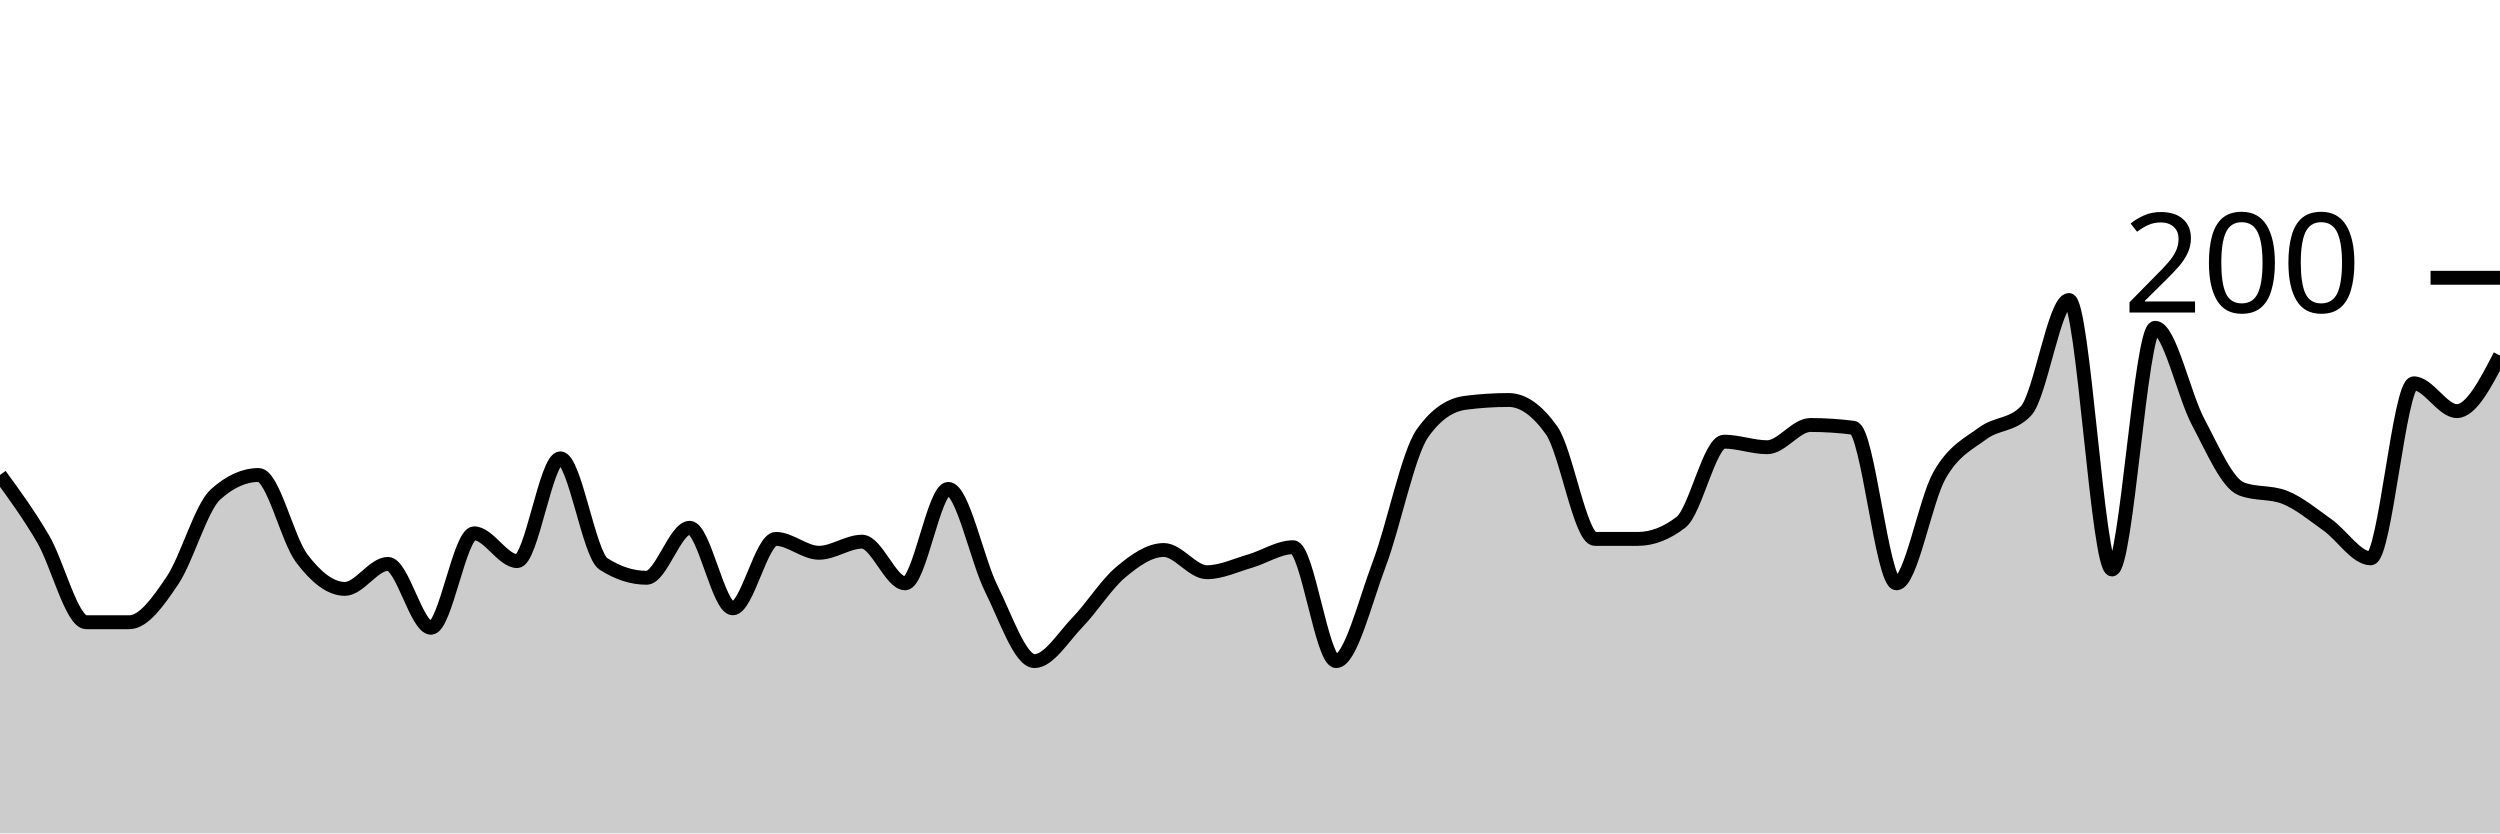
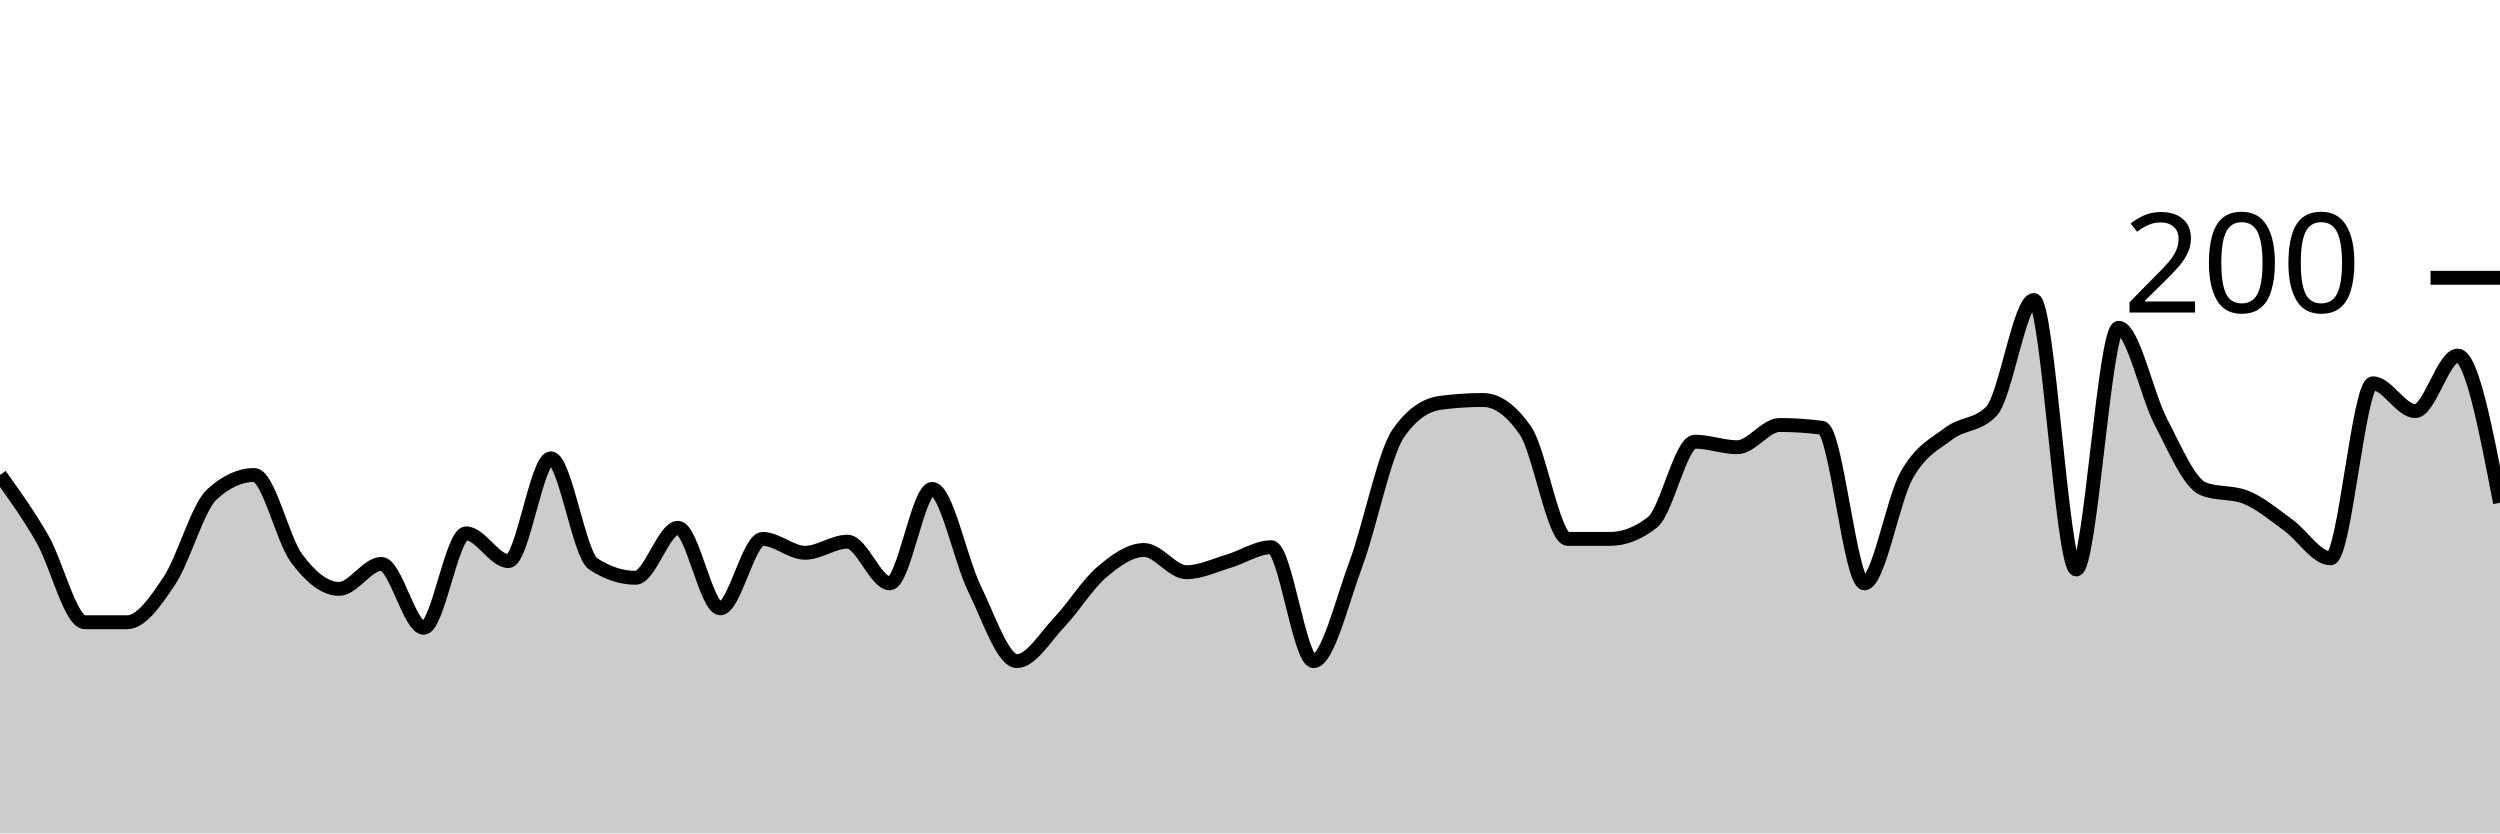
<svg xmlns="http://www.w3.org/2000/svg" viewBox="0 0 180 60">
  <g transform="translate(0,20)">
-     <path class="area" fill="rgba(0, 0, 0, 0.2)" d="M0,14.2C1.034,15.617,2.069,17.033,3.103,18.8C4.138,20.567,5.172,24.8,6.207,24.8C7.241,24.8,8.276,24.8,9.31,24.8C10.345,24.8,11.379,23.333,12.414,21.8C13.448,20.267,14.483,16.533,15.517,15.6C16.552,14.667,17.586,14.2,18.621,14.2C19.655,14.2,20.69,18.833,21.724,20.2C22.759,21.567,23.793,22.4,24.828,22.4C25.862,22.4,26.897,20.6,27.931,20.6C28.966,20.6,30,25.2,31.034,25.2C32.069,25.2,33.103,18.4,34.138,18.4C35.172,18.4,36.207,20.4,37.241,20.4C38.276,20.4,39.31,13,40.345,13C41.379,13,42.414,19.933,43.448,20.6C44.483,21.267,45.517,21.6,46.552,21.6C47.586,21.6,48.621,18,49.655,18C50.69,18,51.724,23.8,52.759,23.8C53.793,23.8,54.828,18.8,55.862,18.8C56.897,18.8,57.931,19.8,58.966,19.8C60,19.8,61.034,19,62.069,19C63.103,19,64.138,22,65.172,22C66.207,22,67.241,15.2,68.276,15.2C69.31,15.2,70.345,20.333,71.379,22.4C72.414,24.467,73.448,27.6,74.483,27.6C75.517,27.6,76.552,25.867,77.586,24.8C78.621,23.733,79.655,22.067,80.69,21.2C81.724,20.333,82.759,19.6,83.793,19.6C84.828,19.6,85.862,21.2,86.897,21.2C87.931,21.2,88.966,20.7,90,20.4C91.034,20.1,92.069,19.4,93.103,19.4C94.138,19.4,95.172,27.6,96.207,27.6C97.241,27.6,98.276,23.333,99.31,20.6C100.345,17.867,101.379,12.667,102.414,11.2C103.448,9.733,104.483,9.133,105.517,9C106.552,8.867,107.586,8.8,108.621,8.8C109.655,8.8,110.69,9.533,111.724,11C112.759,12.467,113.793,18.8,114.828,18.8C115.862,18.8,116.897,18.8,117.931,18.8C118.966,18.8,120,18.4,121.034,17.6C122.069,16.8,123.103,11.8,124.138,11.8C125.172,11.8,126.207,12.2,127.241,12.2C128.276,12.2,129.31,10.6,130.345,10.6C131.379,10.6,132.414,10.667,133.448,10.8C134.483,10.933,135.517,22,136.552,22C137.586,22,138.621,16,139.655,14.2C140.69,12.4,141.724,11.967,142.759,11.2C143.793,10.433,144.828,10.667,145.862,9.6C146.897,8.533,147.931,1.6,148.966,1.6C150,1.6,151.034,21,152.069,21C153.103,21,154.138,3.6,155.172,3.6C156.207,3.6,157.241,8.467,158.276,10.4C159.31,12.333,160.345,14.8,161.379,15.2C162.414,15.6,163.448,15.4,164.483,15.8C165.517,16.2,166.552,17.067,167.586,17.8C168.621,18.533,169.655,20.2,170.69,20.2C171.724,20.2,172.759,7.6,173.793,7.6C174.828,7.6,175.862,9.6,176.897,9.6C177.931,9.6,178.966,7.6,180,5.6L180,40C178.966,40,177.931,40,176.897,40C175.862,40,174.828,40,173.793,40C172.759,40,171.724,40,170.69,40C169.655,40,168.621,40,167.586,40C166.552,40,165.517,40,164.483,40C163.448,40,162.414,40,161.379,40C160.345,40,159.31,40,158.276,40C157.241,40,156.207,40,155.172,40C154.138,40,153.103,40,152.069,40C151.034,40,150,40,148.966,40C147.931,40,146.897,40,145.862,40C144.828,40,143.793,40,142.759,40C141.724,40,140.69,40,139.655,40C138.621,40,137.586,40,136.552,40C135.517,40,134.483,40,133.448,40C132.414,40,131.379,40,130.345,40C129.31,40,128.276,40,127.241,40C126.207,40,125.172,40,124.138,40C123.103,40,122.069,40,121.034,40C120,40,118.966,40,117.931,40C116.897,40,115.862,40,114.828,40C113.793,40,112.759,40,111.724,40C110.69,40,109.655,40,108.621,40C107.586,40,106.552,40,105.517,40C104.483,40,103.448,40,102.414,40C101.379,40,100.345,40,99.31,40C98.276,40,97.241,40,96.207,40C95.172,40,94.138,40,93.103,40C92.069,40,91.034,40,90,40C88.966,40,87.931,40,86.897,40C85.862,40,84.828,40,83.793,40C82.759,40,81.724,40,80.69,40C79.655,40,78.621,40,77.586,40C76.552,40,75.517,40,74.483,40C73.448,40,72.414,40,71.379,40C70.345,40,69.31,40,68.276,40C67.241,40,66.207,40,65.172,40C64.138,40,63.103,40,62.069,40C61.034,40,60,40,58.966,40C57.931,40,56.897,40,55.862,40C54.828,40,53.793,40,52.759,40C51.724,40,50.69,40,49.655,40C48.621,40,47.586,40,46.552,40C45.517,40,44.483,40,43.448,40C42.414,40,41.379,40,40.345,40C39.31,40,38.276,40,37.241,40C36.207,40,35.172,40,34.138,40C33.103,40,32.069,40,31.034,40C30,40,28.966,40,27.931,40C26.897,40,25.862,40,24.828,40C23.793,40,22.759,40,21.724,40C20.69,40,19.655,40,18.621,40C17.586,40,16.552,40,15.517,40C14.483,40,13.448,40,12.414,40C11.379,40,10.345,40,9.31,40C8.276,40,7.241,40,6.207,40C5.172,40,4.138,40,3.103,40C2.069,40,1.034,40,0,40Z" />
-     <path class="line" stroke="black" fill="none" d="M0,14.2C1.034,15.617,2.069,17.033,3.103,18.8C4.138,20.567,5.172,24.8,6.207,24.8C7.241,24.8,8.276,24.8,9.31,24.8C10.345,24.8,11.379,23.333,12.414,21.8C13.448,20.267,14.483,16.533,15.517,15.6C16.552,14.667,17.586,14.2,18.621,14.2C19.655,14.2,20.69,18.833,21.724,20.2C22.759,21.567,23.793,22.4,24.828,22.4C25.862,22.4,26.897,20.6,27.931,20.6C28.966,20.6,30,25.2,31.034,25.2C32.069,25.2,33.103,18.4,34.138,18.4C35.172,18.4,36.207,20.4,37.241,20.4C38.276,20.4,39.31,13,40.345,13C41.379,13,42.414,19.933,43.448,20.6C44.483,21.267,45.517,21.6,46.552,21.6C47.586,21.6,48.621,18,49.655,18C50.69,18,51.724,23.8,52.759,23.8C53.793,23.8,54.828,18.8,55.862,18.8C56.897,18.8,57.931,19.8,58.966,19.8C60,19.8,61.034,19,62.069,19C63.103,19,64.138,22,65.172,22C66.207,22,67.241,15.2,68.276,15.2C69.31,15.2,70.345,20.333,71.379,22.4C72.414,24.467,73.448,27.6,74.483,27.6C75.517,27.6,76.552,25.867,77.586,24.8C78.621,23.733,79.655,22.067,80.69,21.2C81.724,20.333,82.759,19.6,83.793,19.6C84.828,19.6,85.862,21.2,86.897,21.2C87.931,21.2,88.966,20.7,90,20.4C91.034,20.1,92.069,19.4,93.103,19.4C94.138,19.4,95.172,27.6,96.207,27.6C97.241,27.6,98.276,23.333,99.31,20.6C100.345,17.867,101.379,12.667,102.414,11.2C103.448,9.733,104.483,9.133,105.517,9C106.552,8.867,107.586,8.8,108.621,8.8C109.655,8.8,110.69,9.533,111.724,11C112.759,12.467,113.793,18.8,114.828,18.8C115.862,18.8,116.897,18.8,117.931,18.8C118.966,18.8,120,18.4,121.034,17.6C122.069,16.8,123.103,11.8,124.138,11.8C125.172,11.8,126.207,12.2,127.241,12.2C128.276,12.2,129.31,10.6,130.345,10.6C131.379,10.6,132.414,10.667,133.448,10.8C134.483,10.933,135.517,22,136.552,22C137.586,22,138.621,16,139.655,14.2C140.69,12.4,141.724,11.967,142.759,11.2C143.793,10.433,144.828,10.667,145.862,9.6C146.897,8.533,147.931,1.6,148.966,1.6C150,1.6,151.034,21,152.069,21C153.103,21,154.138,3.6,155.172,3.6C156.207,3.6,157.241,8.467,158.276,10.4C159.31,12.333,160.345,14.8,161.379,15.2C162.414,15.6,163.448,15.4,164.483,15.8C165.517,16.2,166.552,17.067,167.586,17.8C168.621,18.533,169.655,20.2,170.69,20.2C171.724,20.2,172.759,7.6,173.793,7.6C174.828,7.6,175.862,9.6,176.897,9.6C177.931,9.6,178.966,7.6,180,5.6" />
+     <path class="area" fill="rgba(0, 0, 0, 0.2)" d="M0,14.2C1.017,15.617,2.034,17.033,3.051,18.8C4.068,20.567,5.085,24.8,6.102,24.8C7.119,24.8,8.136,24.8,9.153,24.8C10.169,24.8,11.186,23.333,12.203,21.8C13.22,20.267,14.237,16.533,15.254,15.6C16.271,14.667,17.288,14.2,18.305,14.2C19.322,14.2,20.339,18.833,21.356,20.2C22.373,21.567,23.39,22.4,24.407,22.4C25.424,22.4,26.441,20.6,27.458,20.6C28.475,20.6,29.492,25.2,30.508,25.2C31.525,25.2,32.542,18.4,33.559,18.4C34.576,18.4,35.593,20.4,36.61,20.4C37.627,20.4,38.644,13,39.661,13C40.678,13,41.695,19.933,42.712,20.6C43.729,21.267,44.746,21.6,45.763,21.6C46.78,21.6,47.797,18,48.814,18C49.831,18,50.847,23.8,51.864,23.8C52.881,23.8,53.898,18.8,54.915,18.8C55.932,18.8,56.949,19.8,57.966,19.8C58.983,19.8,60,19,61.017,19C62.034,19,63.051,22,64.068,22C65.085,22,66.102,15.2,67.119,15.2C68.136,15.2,69.153,20.333,70.169,22.4C71.186,24.467,72.203,27.6,73.22,27.6C74.237,27.6,75.254,25.867,76.271,24.8C77.288,23.733,78.305,22.067,79.322,21.2C80.339,20.333,81.356,19.6,82.373,19.6C83.39,19.6,84.407,21.2,85.424,21.2C86.441,21.2,87.458,20.7,88.475,20.4C89.492,20.1,90.508,19.4,91.525,19.4C92.542,19.4,93.559,27.6,94.576,27.6C95.593,27.6,96.61,23.333,97.627,20.6C98.644,17.867,99.661,12.667,100.678,11.2C101.695,9.733,102.712,9.133,103.729,9C104.746,8.867,105.763,8.8,106.78,8.8C107.797,8.8,108.814,9.533,109.831,11C110.847,12.467,111.864,18.8,112.881,18.8C113.898,18.8,114.915,18.8,115.932,18.8C116.949,18.8,117.966,18.4,118.983,17.6C120,16.8,121.017,11.8,122.034,11.8C123.051,11.8,124.068,12.2,125.085,12.2C126.102,12.2,127.119,10.6,128.136,10.6C129.153,10.6,130.169,10.667,131.186,10.8C132.203,10.933,133.22,22,134.237,22C135.254,22,136.271,16,137.288,14.2C138.305,12.4,139.322,11.967,140.339,11.2C141.356,10.433,142.373,10.667,143.39,9.6C144.407,8.533,145.424,1.6,146.441,1.6C147.458,1.6,148.475,21,149.492,21C150.508,21,151.525,3.6,152.542,3.6C153.559,3.6,154.576,8.467,155.593,10.4C156.61,12.333,157.627,14.8,158.644,15.2C159.661,15.6,160.678,15.4,161.695,15.8C162.712,16.2,163.729,17.067,164.746,17.8C165.763,18.533,166.78,20.2,167.797,20.2C168.814,20.2,169.831,7.6,170.847,7.6C171.864,7.6,172.881,9.6,173.898,9.6C174.915,9.6,175.932,5.6,176.949,5.6C177.966,5.6,178.983,10.9,180,16.2L180,40C178.983,40,177.966,40,176.949,40C175.932,40,174.915,40,173.898,40C172.881,40,171.864,40,170.847,40C169.831,40,168.814,40,167.797,40C166.78,40,165.763,40,164.746,40C163.729,40,162.712,40,161.695,40C160.678,40,159.661,40,158.644,40C157.627,40,156.61,40,155.593,40C154.576,40,153.559,40,152.542,40C151.525,40,150.508,40,149.492,40C148.475,40,147.458,40,146.441,40C145.424,40,144.407,40,143.39,40C142.373,40,141.356,40,140.339,40C139.322,40,138.305,40,137.288,40C136.271,40,135.254,40,134.237,40C133.22,40,132.203,40,131.186,40C130.169,40,129.153,40,128.136,40C127.119,40,126.102,40,125.085,40C124.068,40,123.051,40,122.034,40C121.017,40,120,40,118.983,40C117.966,40,116.949,40,115.932,40C114.915,40,113.898,40,112.881,40C111.864,40,110.847,40,109.831,40C108.814,40,107.797,40,106.78,40C105.763,40,104.746,40,103.729,40C102.712,40,101.695,40,100.678,40C99.661,40,98.644,40,97.627,40C96.61,40,95.593,40,94.576,40C93.559,40,92.542,40,91.525,40C90.508,40,89.492,40,88.475,40C87.458,40,86.441,40,85.424,40C84.407,40,83.39,40,82.373,40C81.356,40,80.339,40,79.322,40C78.305,40,77.288,40,76.271,40C75.254,40,74.237,40,73.22,40C72.203,40,71.186,40,70.169,40C69.153,40,68.136,40,67.119,40C66.102,40,65.085,40,64.068,40C63.051,40,62.034,40,61.017,40C60,40,58.983,40,57.966,40C56.949,40,55.932,40,54.915,40C53.898,40,52.881,40,51.864,40C50.847,40,49.831,40,48.814,40C47.797,40,46.78,40,45.763,40C44.746,40,43.729,40,42.712,40C41.695,40,40.678,40,39.661,40C38.644,40,37.627,40,36.61,40C35.593,40,34.576,40,33.559,40C32.542,40,31.525,40,30.508,40C29.492,40,28.475,40,27.458,40C26.441,40,25.424,40,24.407,40C23.39,40,22.373,40,21.356,40C20.339,40,19.322,40,18.305,40C17.288,40,16.271,40,15.254,40C14.237,40,13.22,40,12.203,40C11.186,40,10.169,40,9.153,40C8.136,40,7.119,40,6.102,40C5.085,40,4.068,40,3.051,40C2.034,40,1.017,40,0,40Z" />
+     <path class="line" stroke="black" fill="none" d="M0,14.2C1.017,15.617,2.034,17.033,3.051,18.8C4.068,20.567,5.085,24.8,6.102,24.8C7.119,24.8,8.136,24.8,9.153,24.8C10.169,24.8,11.186,23.333,12.203,21.8C13.22,20.267,14.237,16.533,15.254,15.6C16.271,14.667,17.288,14.2,18.305,14.2C19.322,14.2,20.339,18.833,21.356,20.2C22.373,21.567,23.39,22.4,24.407,22.4C25.424,22.4,26.441,20.6,27.458,20.6C28.475,20.6,29.492,25.2,30.508,25.2C31.525,25.2,32.542,18.4,33.559,18.4C34.576,18.4,35.593,20.4,36.61,20.4C37.627,20.4,38.644,13,39.661,13C40.678,13,41.695,19.933,42.712,20.6C43.729,21.267,44.746,21.6,45.763,21.6C46.78,21.6,47.797,18,48.814,18C49.831,18,50.847,23.8,51.864,23.8C52.881,23.8,53.898,18.8,54.915,18.8C55.932,18.8,56.949,19.8,57.966,19.8C58.983,19.8,60,19,61.017,19C62.034,19,63.051,22,64.068,22C65.085,22,66.102,15.2,67.119,15.2C68.136,15.2,69.153,20.333,70.169,22.4C71.186,24.467,72.203,27.6,73.22,27.6C74.237,27.6,75.254,25.867,76.271,24.8C77.288,23.733,78.305,22.067,79.322,21.2C80.339,20.333,81.356,19.6,82.373,19.6C83.39,19.6,84.407,21.2,85.424,21.2C86.441,21.2,87.458,20.7,88.475,20.4C89.492,20.1,90.508,19.4,91.525,19.4C92.542,19.4,93.559,27.6,94.576,27.6C95.593,27.6,96.61,23.333,97.627,20.6C98.644,17.867,99.661,12.667,100.678,11.2C101.695,9.733,102.712,9.133,103.729,9C104.746,8.867,105.763,8.8,106.78,8.8C107.797,8.8,108.814,9.533,109.831,11C110.847,12.467,111.864,18.8,112.881,18.8C113.898,18.8,114.915,18.8,115.932,18.8C116.949,18.8,117.966,18.4,118.983,17.6C120,16.8,121.017,11.8,122.034,11.8C123.051,11.8,124.068,12.2,125.085,12.2C126.102,12.2,127.119,10.6,128.136,10.6C129.153,10.6,130.169,10.667,131.186,10.8C132.203,10.933,133.22,22,134.237,22C135.254,22,136.271,16,137.288,14.2C138.305,12.4,139.322,11.967,140.339,11.2C141.356,10.433,142.373,10.667,143.39,9.6C144.407,8.533,145.424,1.6,146.441,1.6C147.458,1.6,148.475,21,149.492,21C150.508,21,151.525,3.6,152.542,3.6C153.559,3.6,154.576,8.467,155.593,10.4C156.61,12.333,157.627,14.8,158.644,15.2C159.661,15.6,160.678,15.4,161.695,15.8C162.712,16.2,163.729,17.067,164.746,17.8C165.763,18.533,166.78,20.2,167.797,20.2C168.814,20.2,169.831,7.6,170.847,7.6C171.864,7.6,172.881,9.6,173.898,9.6C174.915,9.6,175.932,5.6,176.949,5.6C177.966,5.6,178.983,10.9,180,16.2" />
    <path class="axis-ceiling" stroke-width="1" stroke="black" fill="none" d="M175,0L180,0" />
    <text class="axis-ceiling-label" font-family="sans-serif" text-anchor="end" font-size="10px" x="170" y="2.5">200</text>
  </g>
</svg>
